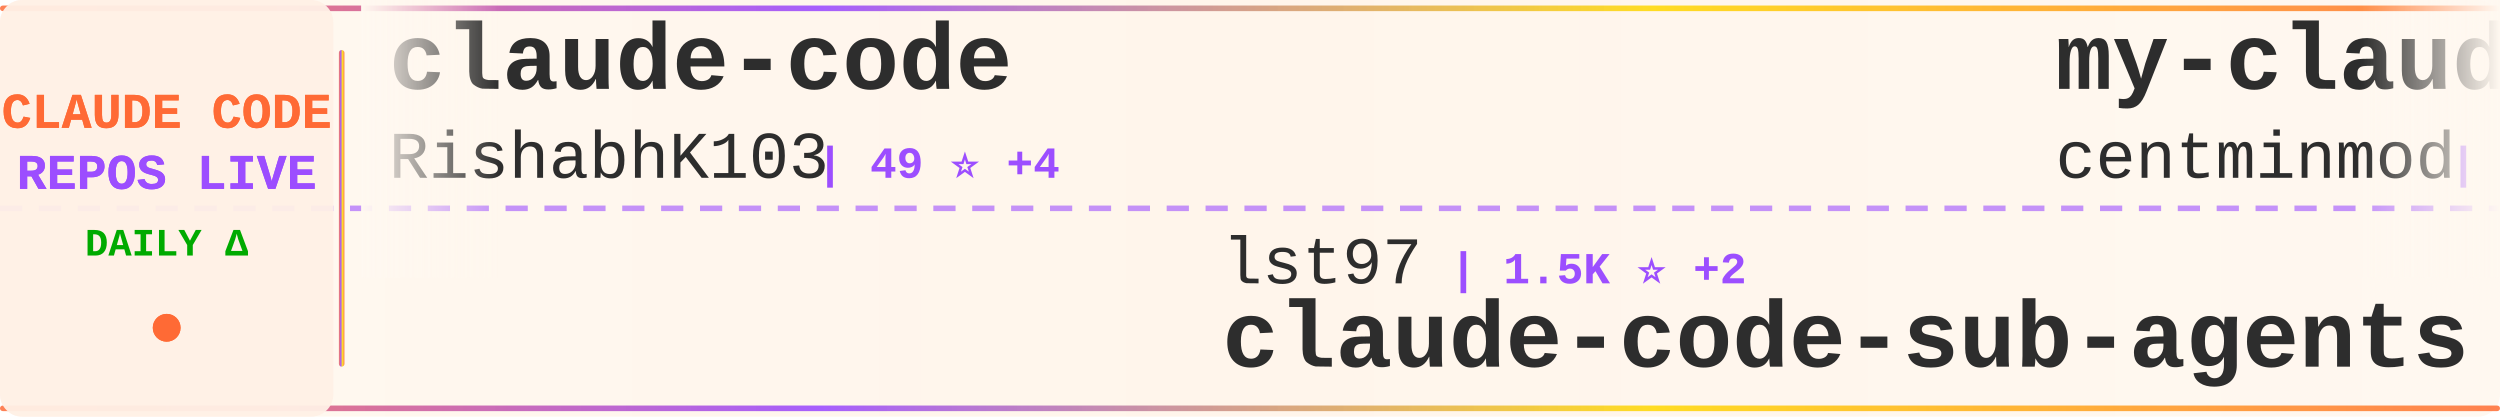
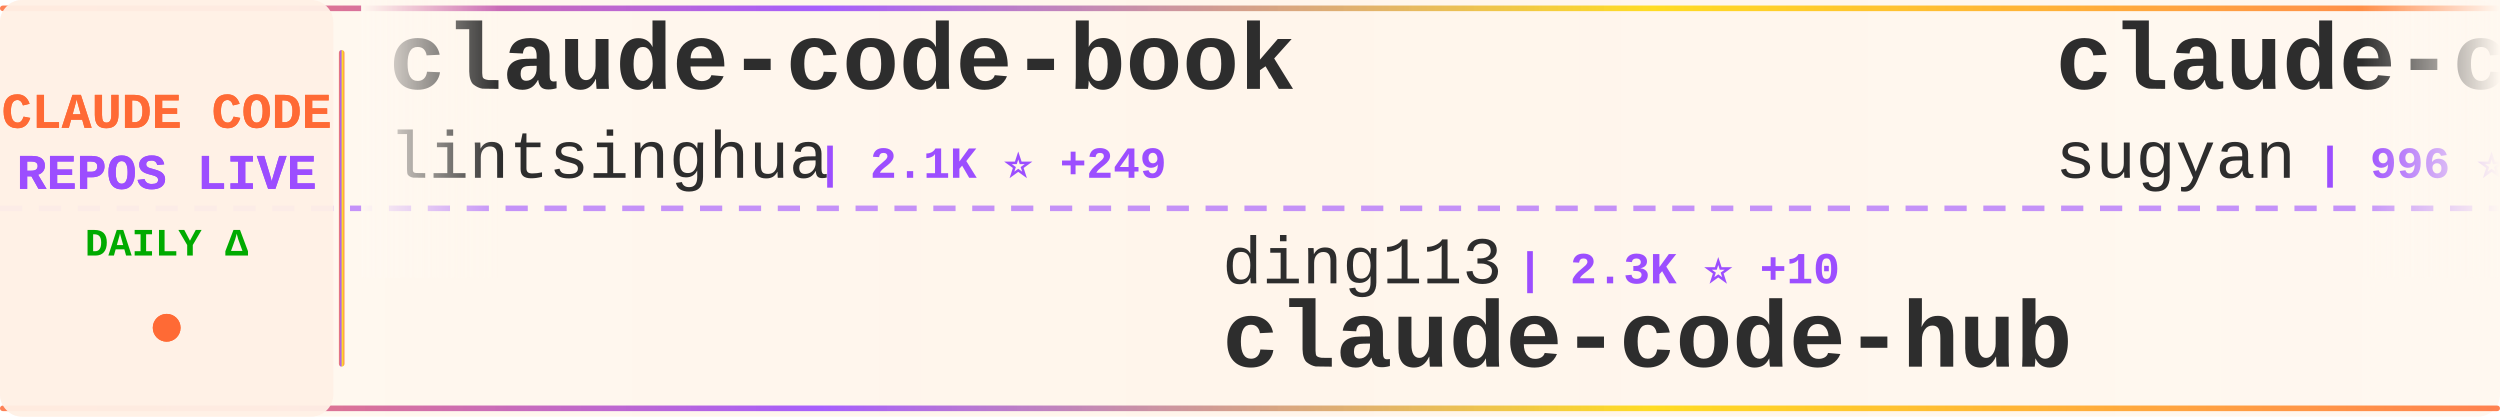
<svg xmlns="http://www.w3.org/2000/svg" width="900" height="150">
  <defs>
    <linearGradient id="tickerBg" x1="0%" y1="0%" x2="100%" y2="0%">
      <stop offset="0%" style="stop-color:#fff8f0;stop-opacity:0.98" />
      <stop offset="50%" style="stop-color:#fff5eb;stop-opacity:1" />
      <stop offset="100%" style="stop-color:#fff8f0;stop-opacity:0.98" />
    </linearGradient>
    <linearGradient id="borderGrad" x1="0%" y1="0%" x2="100%" y2="0%">
      <stop offset="0%" style="stop-color:#FF6B35;stop-opacity:0.85">
        <animate attributeName="stop-opacity" values="0.85;1;0.85" dur="2s" repeatCount="indefinite" />
      </stop>
      <stop offset="33%" style="stop-color:#9C4EFF;stop-opacity:0.9">
        <animate attributeName="stop-opacity" values="0.9;1;0.9" dur="2.2s" repeatCount="indefinite" />
      </stop>
      <stop offset="66%" style="stop-color:#FFD700;stop-opacity:0.85">
        <animate attributeName="stop-opacity" values="0.85;1;0.85" dur="1.8s" repeatCount="indefinite" />
      </stop>
      <stop offset="100%" style="stop-color:#FF6B35;stop-opacity:0.85">
        <animate attributeName="stop-opacity" values="0.85;1;0.85" dur="2s" repeatCount="indefinite" />
      </stop>
    </linearGradient>
    <filter id="textGlow">
      <feGaussianBlur stdDeviation="0.15" result="coloredBlur" />
      <feMerge>
        <feMergeNode in="coloredBlur" />
        <feMergeNode in="SourceGraphic" />
      </feMerge>
    </filter>
    <filter id="metricGlow">
      <feGaussianBlur stdDeviation="0.2" result="coloredBlur" />
      <feMerge>
        <feMergeNode in="coloredBlur" />
        <feMergeNode in="SourceGraphic" />
      </feMerge>
    </filter>
    <linearGradient id="leftFade" x1="0%" y1="0%" x2="100%" y2="0%">
      <stop offset="0%" style="stop-color:#fff8f0;stop-opacity:1" />
      <stop offset="100%" style="stop-color:#fff8f0;stop-opacity:0" />
    </linearGradient>
    <linearGradient id="rightFade" x1="0%" y1="0%" x2="100%" y2="0%">
      <stop offset="0%" style="stop-color:#fff8f0;stop-opacity:0" />
      <stop offset="100%" style="stop-color:#fff8f0;stop-opacity:1" />
    </linearGradient>
  </defs>
  <rect width="900" height="150" fill="url(#tickerBg)" rx="8" />
  <rect x="0" y="2" width="900" height="2" fill="url(#borderGrad)" rx="1" />
  <rect x="0" y="146" width="900" height="2" fill="url(#borderGrad)" rx="1" />
  <line x1="0" y1="75" x2="900" y2="75" stroke="#9C4EFF" stroke-width="2" stroke-dasharray="8 6" opacity="0.6" />
  <rect x="0" y="0" width="120" height="150" fill="#fff0e6" opacity="0.95" rx="8" />
  <text x="60" y="46" font-family="'Courier New', monospace" font-size="18" font-weight="bold" fill="#FF6B35" text-anchor="middle" filter="url(#textGlow)">
    CLAUDE CODE
  </text>
  <text x="60" y="68" font-family="'Courier New', monospace" font-size="18" font-weight="bold" fill="#9C4EFF" text-anchor="middle" filter="url(#textGlow)">
    REPOS LIVE
  </text>
  <text x="60" y="92" font-family="'Courier New', monospace" font-size="14" font-weight="bold" fill="#00aa00" text-anchor="middle">
    DAILY Δ
  </text>
  <circle cx="60" cy="118" r="5" fill="#FF6B35" filter="url(#metricGlow)">
    <animate attributeName="r" values="4;6;4" dur="1.5s" repeatCount="indefinite" />
    <animate attributeName="opacity" values="0.6;1;0.6" dur="1.5s" repeatCount="indefinite" />
  </circle>
  <rect x="122" y="18" width="2" height="114" fill="url(#borderGrad)" rx="1" />
  <clipPath id="tickerClip">
    <rect x="130" y="0" width="770" height="150" />
  </clipPath>
  <g clip-path="url(#tickerClip)">
    <g id="tickerItems">
      <animateTransform attributeName="transform" attributeType="XML" type="translate" from="0 0" to="-3000 0" dur="54s" repeatCount="indefinite" />
      <g transform="translate(0, 0)">
-         <text x="140" y="32" font-family="'Courier New', monospace" font-size="34" font-weight="bold" fill="#2d2d2d">claude-code</text>
-         <text x="140" y="64" font-family="'Courier New', monospace" font-size="24" font-weight="normal" fill="#2d2d2d" opacity="1.0">RishabhK103</text>
-         <text x="294" y="64" font-family="'Courier New', monospace" font-size="16" font-weight="bold" fill="#9C4EFF"> | 49 ⭐ +4</text>
+         <text x="140" y="32" font-family="'Courier New', monospace" font-size="34" font-weight="bold" fill="#2d2d2d">claude-code-book</text>
+         <text x="140" y="64" font-family="'Courier New', monospace" font-size="24" font-weight="normal" fill="#2d2d2d" opacity="1.0">lintsinghua</text>
+         <text x="294" y="64" font-family="'Courier New', monospace" font-size="16" font-weight="bold" fill="#9C4EFF"> | 2.1K ⭐ +249</text>
      </g>
      <g transform="translate(300, 0)">
-         <text x="140" y="102" font-family="'Courier New', monospace" font-size="24" font-weight="normal" fill="#2d2d2d" opacity="1.0">lst97</text>
-         <text x="222" y="102" font-family="'Courier New', monospace" font-size="16" font-weight="bold" fill="#9C4EFF"> | 1.5K ⭐ +2</text>
-         <text x="140" y="132" font-family="'Courier New', monospace" font-size="34" font-weight="bold" fill="#2d2d2d">claude-code-sub-agents</text>
+         <text x="140" y="102" font-family="'Courier New', monospace" font-size="24" font-weight="normal" fill="#2d2d2d" opacity="1.0">ding113</text>
+         <text x="246" y="102" font-family="'Courier New', monospace" font-size="16" font-weight="bold" fill="#9C4EFF"> | 2.3K ⭐ +10</text>
+         <text x="140" y="132" font-family="'Courier New', monospace" font-size="34" font-weight="bold" fill="#2d2d2d">claude-code-hub</text>
      </g>
      <g transform="translate(600, 0)">
+         <text x="140" y="32" font-family="'Courier New', monospace" font-size="34" font-weight="bold" fill="#2d2d2d">claude-code-webui</text>
+         <text x="140" y="64" font-family="'Courier New', monospace" font-size="24" font-weight="normal" fill="#2d2d2d" opacity="1.0">sugyan</text>
+         <text x="234" y="64" font-family="'Courier New', monospace" font-size="16" font-weight="bold" fill="#9C4EFF"> | 996 ⭐ +1</text>
+       </g>
+       <g transform="translate(900, 0)">
+         <text x="140" y="102" font-family="'Courier New', monospace" font-size="24" font-weight="normal" fill="#2d2d2d" opacity="1.0">slopus</text>
+         <text x="234" y="102" font-family="'Courier New', monospace" font-size="16" font-weight="bold" fill="#9C4EFF"> | 17.2K ⭐ +67</text>
+         <text x="140" y="132" font-family="'Courier New', monospace" font-size="34" font-weight="bold" fill="#2d2d2d">happy</text>
+       </g>
+       <g transform="translate(1200, 0)">
+         <text x="140" y="32" font-family="'Courier New', monospace" font-size="34" font-weight="bold" fill="#2d2d2d">learn-claude-code</text>
+         <text x="140" y="64" font-family="'Courier New', monospace" font-size="24" font-weight="normal" fill="#2d2d2d" opacity="1.0">shareAI-lab</text>
+         <text x="294" y="64" font-family="'Courier New', monospace" font-size="16" font-weight="bold" fill="#9C4EFF"> | 48.5K ⭐ +401</text>
+       </g>
+       <g transform="translate(1500, 0)">
+         <text x="140" y="102" font-family="'Courier New', monospace" font-size="24" font-weight="normal" fill="#2d2d2d" opacity="1.0">guanshan</text>
+         <text x="258" y="102" font-family="'Courier New', monospace" font-size="16" font-weight="bold" fill="#9C4EFF"> | 52 ⭐ +2</text>
+         <text x="140" y="132" font-family="'Courier New', monospace" font-size="34" font-weight="bold" fill="#2d2d2d">ClaudeCode</text>
+       </g>
+       <g transform="translate(1800, 0)">
+         <text x="140" y="32" font-family="'Courier New', monospace" font-size="34" font-weight="bold" fill="#2d2d2d">claude-code-base-action</text>
+         <text x="140" y="64" font-family="'Courier New', monospace" font-size="24" font-weight="normal" fill="#2d2d2d" opacity="1.0">anthropics</text>
+         <text x="282" y="64" font-family="'Courier New', monospace" font-size="16" font-weight="bold" fill="#9C4EFF"> | 783 ⭐ +2</text>
+       </g>
+       <g transform="translate(2100, 0)">
+         <text x="140" y="102" font-family="'Courier New', monospace" font-size="24" font-weight="normal" fill="#2d2d2d" opacity="1.0">zstmfhy</text>
+         <text x="246" y="102" font-family="'Courier New', monospace" font-size="16" font-weight="bold" fill="#9C4EFF"> | 187 ⭐ +4</text>
+         <text x="140" y="132" font-family="'Courier New', monospace" font-size="34" font-weight="bold" fill="#2d2d2d">Claude-code</text>
+       </g>
+       <g transform="translate(2400, 0)">
        <text x="140" y="32" font-family="'Courier New', monospace" font-size="34" font-weight="bold" fill="#2d2d2d">my-claude-code-setup</text>
        <text x="140" y="64" font-family="'Courier New', monospace" font-size="24" font-weight="normal" fill="#2d2d2d" opacity="1.0">centminmod</text>
-         <text x="282" y="64" font-family="'Courier New', monospace" font-size="16" font-weight="bold" fill="#9C4EFF"> | 2.2K ⭐ +3</text>
-       </g>
-       <g transform="translate(900, 0)">
-         <text x="140" y="102" font-family="'Courier New', monospace" font-size="24" font-weight="normal" fill="#2d2d2d" opacity="1.0">ykdojo</text>
-         <text x="234" y="102" font-family="'Courier New', monospace" font-size="16" font-weight="bold" fill="#9C4EFF"> | 7.1K ⭐ +22</text>
-         <text x="140" y="132" font-family="'Courier New', monospace" font-size="34" font-weight="bold" fill="#2d2d2d">claude-code-tips</text>
-       </g>
-       <g transform="translate(1200, 0)">
-         <text x="140" y="32" font-family="'Courier New', monospace" font-size="34" font-weight="bold" fill="#2d2d2d">claude-skills</text>
-         <text x="140" y="64" font-family="'Courier New', monospace" font-size="24" font-weight="normal" fill="#2d2d2d" opacity="1.0">alirezarezvani</text>
-         <text x="330" y="64" font-family="'Courier New', monospace" font-size="16" font-weight="bold" fill="#9C4EFF"> | 9.4K ⭐ +139</text>
-       </g>
-       <g transform="translate(1500, 0)">
-         <text x="140" y="102" font-family="'Courier New', monospace" font-size="24" font-weight="normal" fill="#2d2d2d" opacity="1.0">Maciek-roboblog</text>
-         <text x="342" y="102" font-family="'Courier New', monospace" font-size="16" font-weight="bold" fill="#9C4EFF"> | 7.3K ⭐ +16</text>
-         <text x="140" y="132" font-family="'Courier New', monospace" font-size="34" font-weight="bold" fill="#2d2d2d">Claude-Code-Usage-Monito...</text>
-       </g>
-       <g transform="translate(1800, 0)">
-         <text x="140" y="32" font-family="'Courier New', monospace" font-size="34" font-weight="bold" fill="#2d2d2d">claude-code-source-code-...</text>
-         <text x="140" y="64" font-family="'Courier New', monospace" font-size="24" font-weight="normal" fill="#2d2d2d" opacity="1.0">ghuntley</text>
-         <text x="258" y="64" font-family="'Courier New', monospace" font-size="16" font-weight="bold" fill="#9C4EFF"> | 963 ⭐ +1</text>
-       </g>
-       <g transform="translate(2100, 0)">
-         <text x="140" y="102" font-family="'Courier New', monospace" font-size="24" font-weight="normal" fill="#2d2d2d" opacity="1.0">shareAI-lab</text>
-         <text x="294" y="102" font-family="'Courier New', monospace" font-size="16" font-weight="bold" fill="#9C4EFF"> | 48.3K ⭐ +381</text>
-         <text x="140" y="132" font-family="'Courier New', monospace" font-size="34" font-weight="bold" fill="#2d2d2d">learn-claude-code</text>
-       </g>
-       <g transform="translate(2400, 0)">
-         <text x="140" y="32" font-family="'Courier New', monospace" font-size="34" font-weight="bold" fill="#2d2d2d">Open-ClaudeCode</text>
-         <text x="140" y="64" font-family="'Courier New', monospace" font-size="24" font-weight="normal" fill="#2d2d2d" opacity="1.0">LING71671</text>
-         <text x="270" y="64" font-family="'Courier New', monospace" font-size="16" font-weight="bold" fill="#9C4EFF"> | 605 ⭐ +58</text>
+         <text x="282" y="64" font-family="'Courier New', monospace" font-size="16" font-weight="bold" fill="#9C4EFF"> | 2.2K ⭐ +5</text>
      </g>
      <g transform="translate(2700, 0)">
-         <text x="140" y="102" font-family="'Courier New', monospace" font-size="24" font-weight="normal" fill="#2d2d2d" opacity="1.0">KimYx0207</text>
-         <text x="270" y="102" font-family="'Courier New', monospace" font-size="16" font-weight="bold" fill="#9C4EFF"> | 3.0K ⭐ +23</text>
-         <text x="140" y="132" font-family="'Courier New', monospace" font-size="34" font-weight="bold" fill="#2d2d2d">Claude-Code-x-OpenClaw-G...</text>
+         <text x="140" y="102" font-family="'Courier New', monospace" font-size="24" font-weight="normal" fill="#2d2d2d" opacity="1.0">OneRedOak</text>
+         <text x="270" y="102" font-family="'Courier New', monospace" font-size="16" font-weight="bold" fill="#9C4EFF"> | 3.8K ⭐</text>
+         <text x="140" y="132" font-family="'Courier New', monospace" font-size="34" font-weight="bold" fill="#2d2d2d">claude-code-workflows</text>
      </g>
      <g transform="translate(3000, 0)">
-         <text x="140" y="32" font-family="'Courier New', monospace" font-size="34" font-weight="bold" fill="#2d2d2d">claude-code</text>
-         <text x="140" y="64" font-family="'Courier New', monospace" font-size="24" font-weight="normal" fill="#2d2d2d" opacity="1.0">RishabhK103</text>
-         <text x="294" y="64" font-family="'Courier New', monospace" font-size="16" font-weight="bold" fill="#9C4EFF"> | 49 ⭐ +4</text>
+         <text x="140" y="32" font-family="'Courier New', monospace" font-size="34" font-weight="bold" fill="#2d2d2d">claude-code-book</text>
+         <text x="140" y="64" font-family="'Courier New', monospace" font-size="24" font-weight="normal" fill="#2d2d2d" opacity="1.0">lintsinghua</text>
+         <text x="294" y="64" font-family="'Courier New', monospace" font-size="16" font-weight="bold" fill="#9C4EFF"> | 2.1K ⭐ +249</text>
      </g>
      <g transform="translate(3300, 0)">
-         <text x="140" y="102" font-family="'Courier New', monospace" font-size="24" font-weight="normal" fill="#2d2d2d" opacity="1.0">lst97</text>
-         <text x="222" y="102" font-family="'Courier New', monospace" font-size="16" font-weight="bold" fill="#9C4EFF"> | 1.5K ⭐ +2</text>
-         <text x="140" y="132" font-family="'Courier New', monospace" font-size="34" font-weight="bold" fill="#2d2d2d">claude-code-sub-agents</text>
+         <text x="140" y="102" font-family="'Courier New', monospace" font-size="24" font-weight="normal" fill="#2d2d2d" opacity="1.0">ding113</text>
+         <text x="246" y="102" font-family="'Courier New', monospace" font-size="16" font-weight="bold" fill="#9C4EFF"> | 2.3K ⭐ +10</text>
+         <text x="140" y="132" font-family="'Courier New', monospace" font-size="34" font-weight="bold" fill="#2d2d2d">claude-code-hub</text>
      </g>
      <g transform="translate(3600, 0)">
-         <text x="140" y="32" font-family="'Courier New', monospace" font-size="34" font-weight="bold" fill="#2d2d2d">my-claude-code-setup</text>
-         <text x="140" y="64" font-family="'Courier New', monospace" font-size="24" font-weight="normal" fill="#2d2d2d" opacity="1.0">centminmod</text>
-         <text x="282" y="64" font-family="'Courier New', monospace" font-size="16" font-weight="bold" fill="#9C4EFF"> | 2.2K ⭐ +3</text>
+         <text x="140" y="32" font-family="'Courier New', monospace" font-size="34" font-weight="bold" fill="#2d2d2d">claude-code-webui</text>
+         <text x="140" y="64" font-family="'Courier New', monospace" font-size="24" font-weight="normal" fill="#2d2d2d" opacity="1.0">sugyan</text>
+         <text x="234" y="64" font-family="'Courier New', monospace" font-size="16" font-weight="bold" fill="#9C4EFF"> | 996 ⭐ +1</text>
      </g>
      <g transform="translate(3900, 0)">
-         <text x="140" y="102" font-family="'Courier New', monospace" font-size="24" font-weight="normal" fill="#2d2d2d" opacity="1.0">ykdojo</text>
-         <text x="234" y="102" font-family="'Courier New', monospace" font-size="16" font-weight="bold" fill="#9C4EFF"> | 7.1K ⭐ +22</text>
-         <text x="140" y="132" font-family="'Courier New', monospace" font-size="34" font-weight="bold" fill="#2d2d2d">claude-code-tips</text>
+         <text x="140" y="102" font-family="'Courier New', monospace" font-size="24" font-weight="normal" fill="#2d2d2d" opacity="1.0">slopus</text>
+         <text x="234" y="102" font-family="'Courier New', monospace" font-size="16" font-weight="bold" fill="#9C4EFF"> | 17.2K ⭐ +67</text>
+         <text x="140" y="132" font-family="'Courier New', monospace" font-size="34" font-weight="bold" fill="#2d2d2d">happy</text>
      </g>
    </g>
  </g>
  <rect x="130" y="0" width="50" height="100" fill="url(#leftFade)" />
  <rect x="850" y="0" width="50" height="100" fill="url(#rightFade)" />
</svg>
